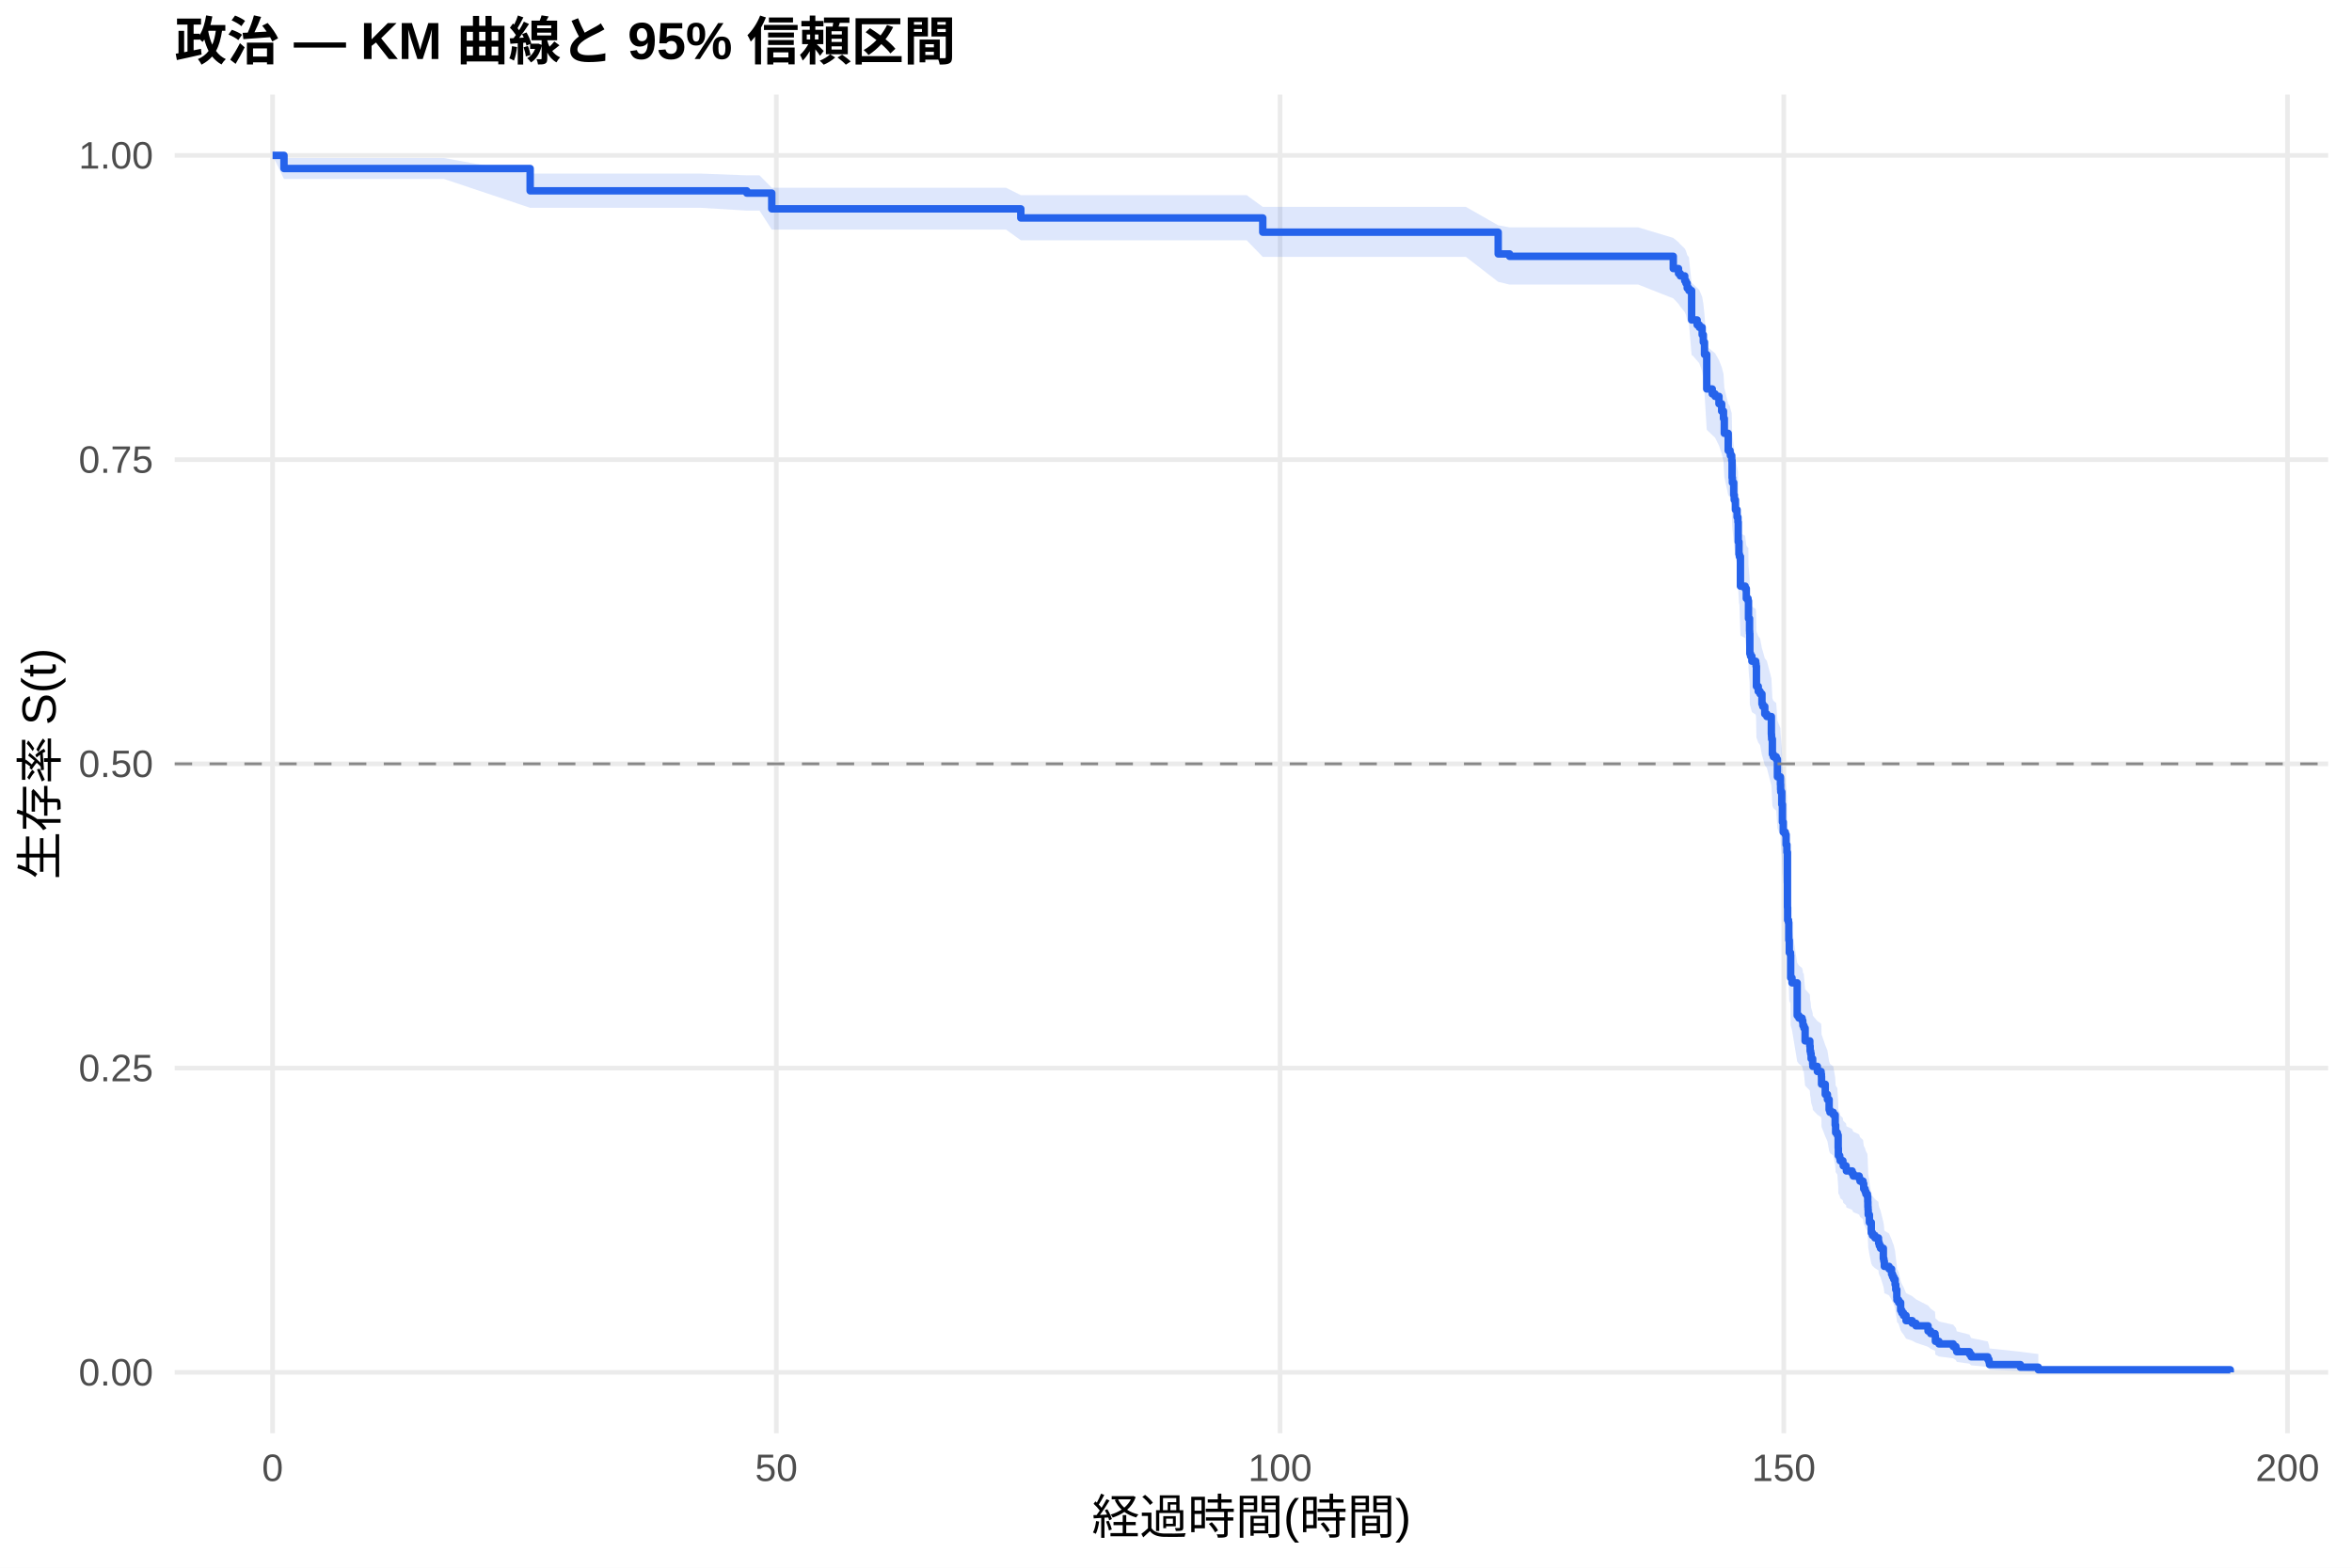
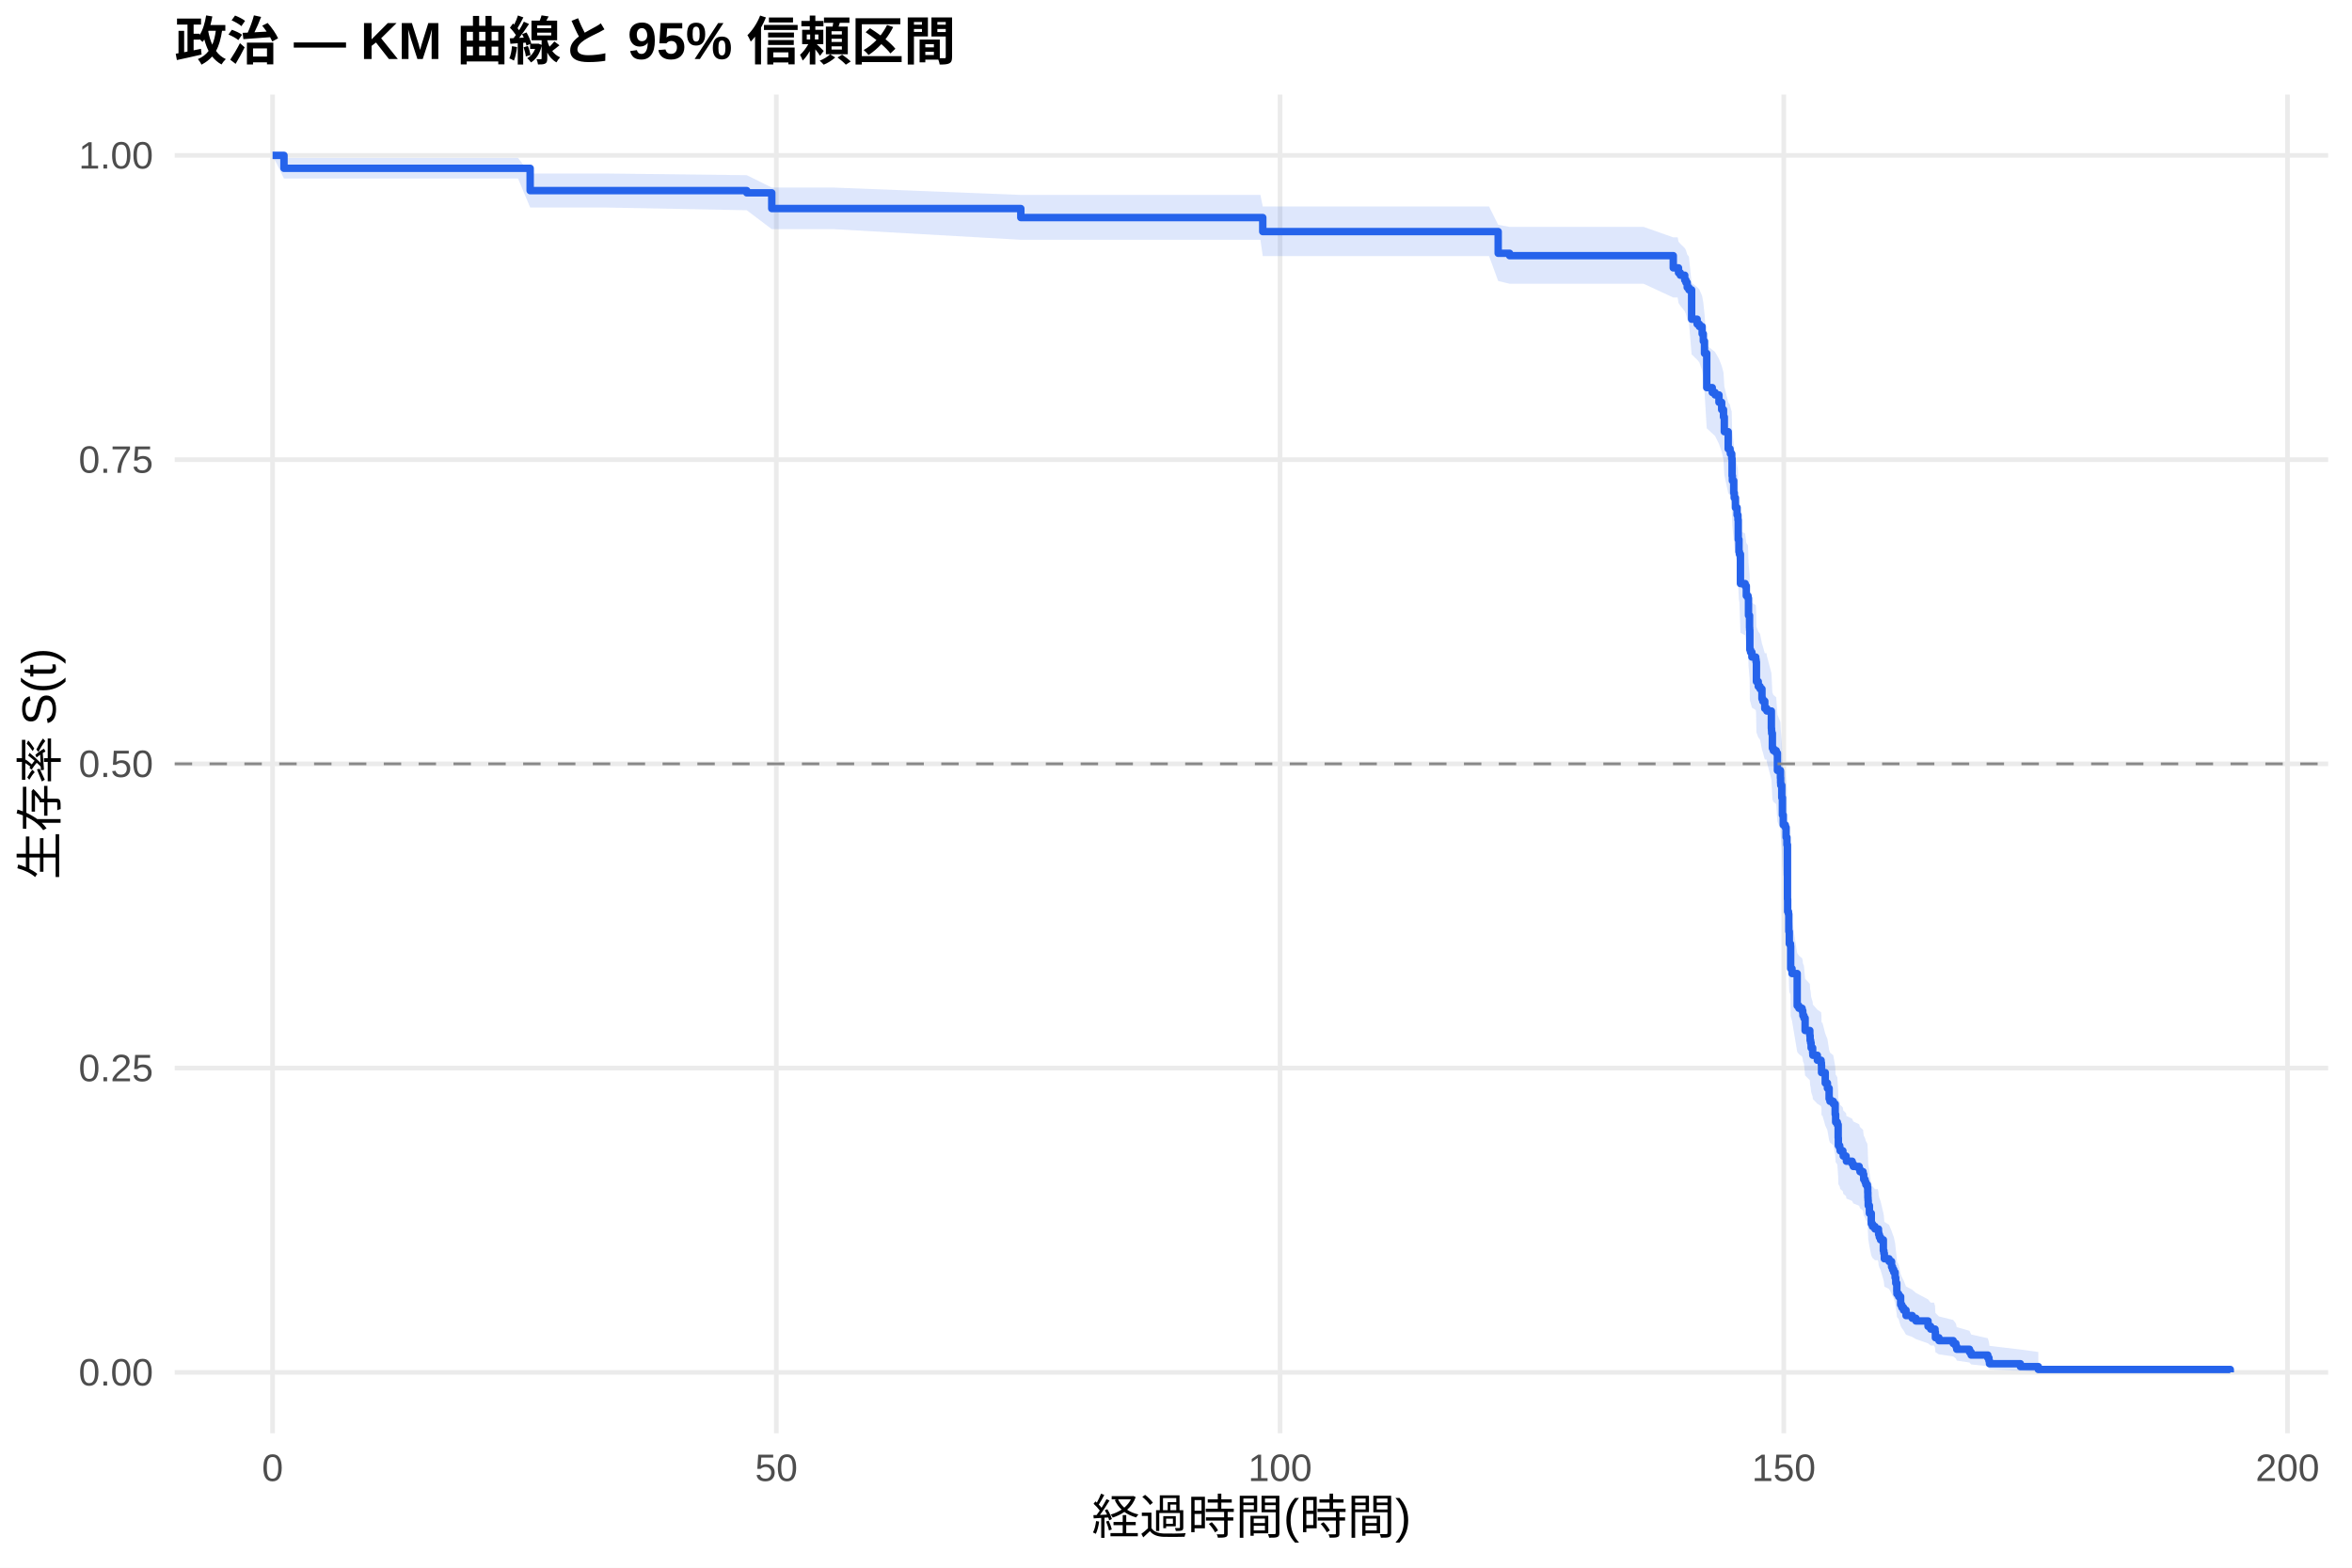
<svg xmlns="http://www.w3.org/2000/svg" width="540.00pt" height="360.00pt" viewBox="0 0 540.00 360.00">
  <g class="svglite">
    <defs>
      <style type="text/css">
    .svglite line, .svglite polyline, .svglite polygon, .svglite path, .svglite rect, .svglite circle {
      fill: none;
      stroke: #000000;
      stroke-linecap: round;
      stroke-linejoin: round;
      stroke-miterlimit: 10.00;
    }
    .svglite text {
      white-space: pre;
    }
    .svglite g.glyphgroup path {
      fill: inherit;
      stroke: none;
    }
  </style>
    </defs>
    <rect width="100%" height="100%" style="stroke: none; fill: #FFFFFF;" />
    <defs>
      <clipPath id="cpMC4wMHw1NDAuMDB8MC4wMHwzNjAuMDA=">
        <rect x="0.00" y="0.00" width="540.00" height="360.00" />
      </clipPath>
    </defs>
    <g clip-path="url(#cpMC4wMHw1NDAuMDB8MC4wMHwzNjAuMDA=)">
      <rect x="0" y="0.00" width="540.00" height="360.00" style="stroke-width: 1.07; stroke: none; fill: #FFFFFF;" />
    </g>
    <defs>
      <clipPath id="cpNDAuMTF8NTM0LjUyfDIxLjcxfDMyOS4xMg==">
        <rect x="40.11" y="21.71" width="494.41" height="307.41" />
      </clipPath>
    </defs>
    <g clip-path="url(#cpNDAuMTF8NTM0LjUyfDIxLjcxfDMyOS4xMg==)">
      <polyline points="40.11,315.14 534.52,315.14 " style="stroke-width: 1.07; stroke: #EBEBEB; stroke-linecap: butt;" />
      <polyline points="40.11,245.28 534.52,245.28 " style="stroke-width: 1.07; stroke: #EBEBEB; stroke-linecap: butt;" />
      <polyline points="40.11,175.41 534.52,175.41 " style="stroke-width: 1.07; stroke: #EBEBEB; stroke-linecap: butt;" />
      <polyline points="40.11,105.55 534.52,105.55 " style="stroke-width: 1.07; stroke: #EBEBEB; stroke-linecap: butt;" />
      <polyline points="40.11,35.68 534.52,35.68 " style="stroke-width: 1.07; stroke: #EBEBEB; stroke-linecap: butt;" />
      <polyline points="62.58,329.12 62.58,21.71 " style="stroke-width: 1.07; stroke: #EBEBEB; stroke-linecap: butt;" />
      <polyline points="178.24,329.12 178.24,21.71 " style="stroke-width: 1.07; stroke: #EBEBEB; stroke-linecap: butt;" />
      <polyline points="293.89,329.12 293.89,21.71 " style="stroke-width: 1.07; stroke: #EBEBEB; stroke-linecap: butt;" />
      <polyline points="409.54,329.12 409.54,21.71 " style="stroke-width: 1.07; stroke: #EBEBEB; stroke-linecap: butt;" />
      <polyline points="525.19,329.12 525.19,21.71 " style="stroke-width: 1.07; stroke: #EBEBEB; stroke-linecap: butt;" />
-       <polygon points="62.58,35.68 65.20,36.29 77.66,36.29 86.83,36.29 101.94,36.29 121.72,39.86 121.87,39.86 160.85,39.86 171.45,40.26 174.38,40.26 177.19,43.11 218.41,43.11 230.97,43.11 234.37,44.81 252.52,44.81 261.16,44.81 272.38,44.81 286.22,44.81 289.92,47.51 300.67,47.51 307.92,47.51 324.88,47.51 336.56,47.51 343.97,51.73 346.59,52.21 348.78,52.21 360.35,52.21 368.18,52.21 376.12,52.21 384.17,54.63 385.37,55.61 385.79,56.10 386.80,57.09 387.07,57.58 387.37,58.57 387.76,59.06 388.38,65.08 388.57,65.08 389.65,66.10 390.15,66.61 390.80,68.14 391.07,69.68 391.34,72.26 391.85,79.54 393.12,80.59 393.77,81.11 394.66,82.69 395.28,84.27 395.70,85.85 395.89,89.03 396.78,92.75 397.20,93.28 397.28,93.82 397.59,94.88 397.67,98.63 397.74,99.70 398.05,102.39 398.17,103.47 398.44,105.63 398.82,107.25 399.02,108.33 399.09,112.67 399.25,115.39 399.36,115.94 399.59,122.49 400.67,123.04 400.94,125.24 401.33,125.79 401.41,125.79 401.44,129.70 401.68,132.51 401.71,133.07 401.75,137.58 401.91,138.14 402.22,139.27 403.10,139.83 403.18,140.40 403.26,144.93 403.68,146.06 404.10,146.63 404.53,148.90 404.72,149.47 405.18,151.17 405.65,151.74 406.69,155.74 406.73,156.31 406.76,156.88 406.92,160.31 407.15,160.88 407.81,161.46 408.08,165.48 408.77,167.20 408.81,168.35 408.85,168.93 409.08,171.81 409.23,175.86 409.42,178.17 409.89,178.75 410.08,181.07 410.27,182.82 410.39,195.66 410.43,198.60 410.62,199.18 410.70,203.30 410.81,206.25 411.08,206.84 411.12,212.17 411.43,213.36 412.62,221.10 413.01,221.70 413.74,222.30 413.90,222.89 413.94,223.49 414.13,223.49 414.17,224.10 414.44,227.14 415.52,228.35 415.59,229.57 415.71,230.18 415.82,231.40 416.17,232.62 416.21,233.23 417.25,234.46 418.10,235.07 418.18,235.68 418.21,237.52 419.06,239.98 419.56,241.21 419.95,243.68 420.14,244.29 420.91,244.91 421.34,247.39 421.45,249.25 421.84,249.87 422.03,252.99 422.07,254.86 422.38,255.49 422.49,256.12 423.11,256.74 423.19,257.37 423.84,258.00 423.92,258.63 425.23,259.25 425.50,259.88 426.85,260.51 427.04,261.14 427.74,261.78 427.89,263.06 428.20,263.70 428.39,264.34 428.74,264.98 428.82,266.27 428.85,267.56 428.89,268.20 428.93,269.49 429.20,271.44 429.63,274.04 429.90,274.69 430.47,275.35 431.28,276.00 431.32,276.66 431.48,277.31 431.75,277.97 432.40,280.61 432.52,281.27 432.63,282.60 433.71,283.27 434.29,284.61 434.52,285.28 434.79,285.95 435.10,287.30 435.25,288.65 435.49,290.69 435.52,291.38 435.91,292.07 436.37,294.14 436.64,294.84 437.03,295.53 437.61,296.94 439.03,297.65 439.88,298.36 442.66,299.79 443.27,300.51 444.27,301.24 444.35,302.71 445.16,303.45 448.44,304.20 449.06,304.95 449.25,305.71 452.18,306.48 452.56,307.26 456.38,308.05 456.65,308.85 456.77,309.65 463.86,310.41 467.98,310.94 467.98,315.06 463.86,314.84 456.77,314.57 456.65,314.25 456.38,313.90 452.56,313.53 452.18,313.15 449.25,312.75 449.06,312.34 448.44,311.93 445.16,311.50 444.35,311.07 444.27,310.18 443.27,309.73 442.66,309.27 439.88,308.34 439.03,307.88 437.61,307.40 437.03,306.45 436.64,305.97 436.37,305.48 435.91,304.02 435.52,303.52 435.49,303.03 435.25,301.53 435.10,300.52 434.79,299.51 434.52,299.00 434.29,298.49 433.71,297.46 432.63,296.95 432.52,295.92 432.40,295.40 431.75,293.32 431.48,292.79 431.32,292.27 431.28,291.74 430.47,291.22 429.90,290.69 429.63,290.16 429.20,288.04 428.93,286.44 428.89,285.37 428.85,284.83 428.82,283.76 428.74,282.68 428.39,282.14 428.20,281.60 427.89,281.06 427.74,279.97 427.04,279.43 426.85,278.90 425.50,278.36 425.23,277.82 423.92,277.29 423.84,276.75 423.19,276.21 423.11,275.67 422.49,275.13 422.38,274.59 422.07,274.05 422.03,272.43 421.84,269.71 421.45,269.17 421.34,267.53 420.91,265.35 420.14,264.80 419.95,264.25 419.56,262.05 419.06,260.95 418.21,258.75 418.18,257.09 418.10,256.54 417.25,255.98 416.21,254.87 416.17,254.32 415.82,253.21 415.71,252.10 415.59,251.54 415.52,250.43 414.44,249.31 414.17,246.52 414.13,245.96 413.94,245.96 413.90,245.41 413.74,244.85 413.01,244.30 412.62,243.75 411.43,236.55 411.12,235.44 411.08,230.42 410.81,229.86 410.70,227.07 410.62,223.14 410.43,222.58 410.39,219.77 410.27,207.32 410.08,205.62 409.89,203.34 409.42,202.77 409.23,200.49 409.08,196.49 408.85,193.63 408.81,193.05 408.77,191.91 408.08,190.18 407.81,186.16 407.15,185.58 406.92,185.00 406.76,181.54 406.73,180.96 406.69,180.38 405.65,176.33 405.18,175.75 404.72,174.01 404.53,173.43 404.10,171.10 403.68,170.52 403.26,169.36 403.18,164.69 403.10,164.11 402.22,163.52 401.91,162.35 401.75,161.77 401.71,157.07 401.68,156.49 401.44,153.55 401.41,149.42 401.33,149.42 400.94,148.84 400.67,146.52 399.59,145.95 399.36,138.97 399.25,138.39 399.09,135.47 399.02,130.79 398.82,129.62 398.44,127.86 398.17,125.51 398.05,124.33 397.74,121.38 397.67,120.20 397.59,116.05 397.28,114.86 397.20,114.27 396.78,113.68 395.89,109.51 395.70,105.92 395.28,104.12 394.66,102.31 393.77,100.51 393.12,99.90 391.85,98.70 391.34,90.20 391.07,87.13 390.80,85.29 390.15,83.44 389.65,82.83 388.57,81.59 388.38,81.59 387.76,74.17 387.37,73.54 387.07,72.29 386.80,71.67 385.79,70.41 385.37,69.78 384.17,68.52 376.12,65.35 368.18,65.35 360.35,65.35 348.78,65.35 346.59,65.35 343.97,64.72 336.56,58.99 324.88,58.99 307.92,58.99 300.67,58.99 289.92,58.99 286.22,55.18 272.38,55.18 261.16,55.18 252.52,55.18 234.37,55.18 230.97,52.72 218.41,52.72 177.19,52.72 174.38,48.36 171.45,48.36 160.85,47.72 121.87,47.72 121.72,47.72 101.94,41.10 86.83,41.10 77.66,41.10 65.20,41.10 62.58,35.68 " style="stroke-width: 0.00; stroke: none; stroke-linecap: butt; fill: #2563EB; fill-opacity: 0.15;" />
-       <polyline points="62.58,35.68 65.20,36.29 77.66,36.29 86.83,36.29 101.94,36.29 121.72,39.86 121.87,39.86 160.85,39.86 171.45,40.26 174.38,40.26 177.19,43.11 218.41,43.11 230.97,43.11 234.37,44.81 252.52,44.81 261.16,44.81 272.38,44.81 286.22,44.81 289.92,47.51 300.67,47.51 307.92,47.51 324.88,47.51 336.56,47.51 343.97,51.73 346.59,52.21 348.78,52.21 360.35,52.21 368.18,52.21 376.12,52.21 384.17,54.63 385.37,55.61 385.79,56.10 386.80,57.09 387.07,57.58 387.37,58.57 387.76,59.06 388.38,65.08 388.57,65.08 389.65,66.10 390.15,66.61 390.80,68.14 391.07,69.68 391.34,72.26 391.85,79.54 393.12,80.59 393.77,81.11 394.66,82.69 395.28,84.27 395.70,85.85 395.89,89.03 396.78,92.75 397.20,93.28 397.28,93.82 397.59,94.88 397.67,98.63 397.74,99.70 398.05,102.39 398.17,103.47 398.44,105.63 398.82,107.25 399.02,108.33 399.09,112.67 399.25,115.39 399.36,115.94 399.59,122.49 400.67,123.04 400.94,125.24 401.33,125.79 401.41,125.79 401.44,129.70 401.68,132.51 401.71,133.07 401.75,137.58 401.91,138.14 402.22,139.27 403.10,139.83 403.18,140.40 403.26,144.93 403.68,146.06 404.10,146.63 404.53,148.90 404.72,149.47 405.18,151.17 405.65,151.74 406.69,155.74 406.73,156.31 406.76,156.88 406.92,160.31 407.15,160.88 407.81,161.46 408.08,165.48 408.77,167.20 408.81,168.35 408.85,168.93 409.08,171.81 409.23,175.86 409.42,178.17 409.89,178.75 410.08,181.07 410.27,182.82 410.39,195.66 410.43,198.60 410.62,199.18 410.70,203.30 410.81,206.25 411.08,206.84 411.12,212.17 411.43,213.36 412.62,221.10 413.01,221.70 413.74,222.30 413.90,222.89 413.94,223.49 414.13,223.49 414.17,224.10 414.44,227.14 415.52,228.35 415.59,229.57 415.71,230.18 415.82,231.40 416.17,232.62 416.21,233.23 417.25,234.46 418.10,235.07 418.18,235.68 418.21,237.52 419.06,239.98 419.56,241.21 419.95,243.68 420.14,244.29 420.91,244.91 421.34,247.39 421.45,249.25 421.84,249.87 422.03,252.99 422.07,254.86 422.38,255.49 422.49,256.12 423.11,256.74 423.19,257.37 423.84,258.00 423.92,258.63 425.23,259.25 425.50,259.88 426.85,260.51 427.04,261.14 427.74,261.78 427.89,263.06 428.20,263.70 428.39,264.34 428.74,264.98 428.82,266.27 428.85,267.56 428.89,268.20 428.93,269.49 429.20,271.44 429.63,274.04 429.90,274.69 430.47,275.35 431.28,276.00 431.32,276.66 431.48,277.31 431.75,277.97 432.40,280.61 432.52,281.27 432.63,282.60 433.71,283.27 434.29,284.61 434.52,285.28 434.79,285.95 435.10,287.30 435.25,288.65 435.49,290.69 435.52,291.38 435.91,292.07 436.37,294.14 436.64,294.84 437.03,295.53 437.61,296.94 439.03,297.65 439.88,298.36 442.66,299.79 443.27,300.51 444.27,301.24 444.35,302.71 445.16,303.45 448.44,304.20 449.06,304.95 449.25,305.71 452.18,306.48 452.56,307.26 456.38,308.05 456.65,308.85 456.77,309.65 463.86,310.41 467.98,310.94 " style="stroke-width: 1.07; stroke: none; stroke-linecap: butt;" />
-       <polyline points="467.98,315.06 463.86,314.84 456.77,314.57 456.65,314.25 456.38,313.90 452.56,313.53 452.18,313.15 449.25,312.75 449.06,312.34 448.44,311.93 445.16,311.50 444.35,311.07 444.27,310.18 443.27,309.73 442.66,309.27 439.88,308.34 439.03,307.88 437.61,307.40 437.03,306.45 436.64,305.97 436.37,305.48 435.91,304.02 435.52,303.52 435.49,303.03 435.25,301.53 435.10,300.52 434.79,299.51 434.52,299.00 434.29,298.49 433.71,297.46 432.63,296.95 432.52,295.92 432.40,295.40 431.75,293.32 431.48,292.79 431.32,292.27 431.28,291.74 430.47,291.22 429.90,290.69 429.63,290.16 429.20,288.04 428.93,286.44 428.89,285.37 428.85,284.83 428.82,283.76 428.74,282.68 428.39,282.14 428.20,281.60 427.89,281.06 427.74,279.97 427.04,279.43 426.85,278.90 425.50,278.36 425.23,277.82 423.92,277.29 423.84,276.75 423.19,276.21 423.11,275.67 422.49,275.13 422.38,274.59 422.07,274.05 422.03,272.43 421.84,269.71 421.45,269.17 421.34,267.53 420.91,265.35 420.14,264.80 419.95,264.25 419.56,262.05 419.06,260.95 418.21,258.75 418.18,257.09 418.10,256.54 417.25,255.98 416.21,254.87 416.17,254.32 415.82,253.21 415.71,252.10 415.59,251.54 415.52,250.43 414.44,249.31 414.17,246.52 414.13,245.96 413.94,245.96 413.90,245.41 413.74,244.85 413.01,244.30 412.62,243.75 411.43,236.55 411.12,235.44 411.08,230.42 410.81,229.86 410.70,227.07 410.62,223.14 410.43,222.58 410.39,219.77 410.27,207.32 410.08,205.62 409.89,203.34 409.42,202.77 409.23,200.49 409.08,196.49 408.85,193.63 408.81,193.05 408.77,191.91 408.08,190.18 407.81,186.16 407.15,185.58 406.92,185.00 406.76,181.54 406.73,180.96 406.69,180.38 405.65,176.33 405.18,175.75 404.72,174.01 404.53,173.43 404.10,171.10 403.68,170.52 403.26,169.36 403.18,164.69 403.10,164.11 402.22,163.52 401.91,162.35 401.75,161.77 401.71,157.07 401.68,156.49 401.44,153.55 401.41,149.42 401.33,149.42 400.94,148.84 400.67,146.52 399.59,145.95 399.36,138.97 399.25,138.39 399.09,135.47 399.02,130.79 398.82,129.62 398.44,127.86 398.17,125.51 398.05,124.33 397.74,121.38 397.67,120.20 397.59,116.05 397.28,114.86 397.20,114.27 396.78,113.68 395.89,109.51 395.70,105.92 395.28,104.12 394.66,102.31 393.77,100.51 393.12,99.90 391.85,98.70 391.34,90.20 391.07,87.13 390.80,85.29 390.15,83.44 389.65,82.83 388.57,81.59 388.38,81.59 387.76,74.17 387.37,73.54 387.07,72.29 386.80,71.67 385.79,70.41 385.37,69.78 384.17,68.52 376.12,65.35 368.18,65.35 360.35,65.35 348.78,65.35 346.59,65.35 343.97,64.72 336.56,58.99 324.88,58.99 307.92,58.99 300.67,58.99 289.92,58.99 286.22,55.18 272.38,55.18 261.16,55.18 252.52,55.18 234.37,55.18 230.97,52.72 218.41,52.72 177.19,52.72 174.38,48.36 171.45,48.36 160.85,47.72 121.87,47.72 121.72,47.72 101.94,41.10 86.83,41.10 77.66,41.10 65.20,41.10 62.58,35.68 " style="stroke-width: 1.07; stroke: none; stroke-linecap: butt;" />
-       <polyline points="62.58,35.68 65.20,35.68 65.20,38.70 77.66,38.70 77.66,38.70 86.83,38.70 86.83,38.70 101.94,38.70 101.94,38.70 121.72,38.70 121.72,43.82 121.87,43.82 121.87,43.82 160.85,43.82 160.85,43.82 171.45,43.82 171.45,44.34 174.38,44.34 174.38,44.34 177.19,44.34 177.19,47.96 218.41,47.96 218.41,47.96 230.97,47.96 230.97,47.96 234.37,47.96 234.37,50.05 252.52,50.05 252.52,50.05 261.16,50.05 261.16,50.05 272.38,50.05 272.38,50.05 286.22,50.05 286.22,50.05 289.92,50.05 289.92,53.32 300.67,53.32 300.67,53.32 307.92,53.32 307.92,53.32 324.88,53.32 324.88,53.32 336.56,53.32 336.56,53.32 343.97,53.32 343.97,58.31 346.59,58.31 346.59,58.86 348.78,58.86 348.78,58.86 360.35,58.86 360.35,58.86 368.18,58.86 368.18,58.86 376.12,58.86 376.12,58.86 384.17,58.86 384.17,61.67 385.37,61.67 385.37,62.80 385.79,62.80 385.79,63.36 386.80,63.36 386.80,64.48 387.07,64.48 387.07,65.05 387.37,65.05 387.37,66.17 387.76,66.17 387.76,66.73 388.38,66.73 388.38,73.48 388.57,73.48 388.57,73.48 389.65,73.48 389.65,74.61 390.15,74.61 390.15,75.17 390.80,75.17 390.80,76.87 391.07,76.87 391.07,78.57 391.34,78.57 391.34,81.40 391.85,81.40 391.85,89.32 393.12,89.32 393.12,90.45 393.77,90.45 393.77,91.02 394.66,91.02 394.66,92.72 395.28,92.72 395.28,94.42 395.70,94.42 395.70,96.11 395.89,96.11 395.89,99.51 396.78,99.51 396.78,103.47 397.20,103.47 397.20,104.04 397.28,104.04 397.28,104.60 397.59,104.60 397.59,105.74 397.67,105.74 397.67,109.70 397.74,109.70 397.74,110.83 398.05,110.83 398.05,113.66 398.17,113.66 398.17,114.79 398.44,114.79 398.44,117.05 398.82,117.05 398.82,118.75 399.02,118.75 399.02,119.88 399.09,119.88 399.09,124.41 399.25,124.41 399.25,127.24 399.36,127.24 399.36,127.81 399.59,127.81 399.59,134.60 400.67,134.60 400.67,135.17 400.94,135.17 400.94,137.43 401.33,137.43 401.33,138.00 401.41,138.00 401.41,138.00 401.44,138.00 401.44,142.03 401.68,142.03 401.68,144.92 401.71,144.92 401.71,145.50 401.75,145.50 401.75,150.11 401.91,150.11 401.91,150.69 402.22,150.69 402.22,151.84 403.10,151.84 403.10,152.42 403.18,152.42 403.18,153.00 403.26,153.00 403.26,157.61 403.68,157.61 403.68,158.77 404.10,158.77 404.10,159.35 404.53,159.35 404.53,161.65 404.72,161.65 404.72,162.23 405.18,162.23 405.18,163.96 405.65,163.96 405.65,164.54 406.69,164.54 406.69,168.58 406.73,168.58 406.73,169.15 406.76,169.15 406.76,169.73 406.92,169.73 406.92,173.19 407.15,173.19 407.15,173.77 407.81,173.77 407.81,174.35 408.08,174.35 408.08,178.39 408.77,178.39 408.77,180.12 408.81,180.12 408.81,181.27 408.85,181.27 408.85,181.85 409.08,181.85 409.08,184.73 409.23,184.73 409.23,188.77 409.42,188.77 409.42,191.08 409.89,191.08 409.89,191.66 410.08,191.66 410.08,193.97 410.27,193.97 410.27,195.70 410.39,195.70 410.39,208.39 410.43,208.39 410.43,211.28 410.62,211.28 410.62,211.85 410.70,211.85 410.70,215.89 410.81,215.89 410.81,218.78 411.08,218.78 411.08,219.36 411.12,219.36 411.12,224.55 411.43,224.55 411.43,225.70 412.62,225.70 412.62,233.20 413.01,233.20 413.01,233.78 413.74,233.78 413.74,234.36 413.90,234.36 413.90,234.94 413.94,234.94 413.94,235.51 414.13,235.51 414.13,235.51 414.17,235.51 414.17,236.10 414.44,236.10 414.44,239.03 415.52,239.03 415.52,240.20 415.59,240.20 415.59,241.37 415.71,241.37 415.71,241.95 415.82,241.95 415.82,243.12 416.17,243.12 416.17,244.30 416.21,244.30 416.21,244.88 417.25,244.88 417.25,246.05 418.10,246.05 418.10,246.64 418.18,246.64 418.18,247.22 418.21,247.22 418.21,248.98 419.06,248.98 419.06,251.32 419.56,251.32 419.56,252.49 419.95,252.49 419.95,254.83 420.14,254.83 420.14,255.42 420.91,255.42 420.91,256.01 421.34,256.01 421.34,258.35 421.45,258.35 421.45,260.10 421.84,260.10 421.84,260.69 422.03,260.69 422.03,263.62 422.07,263.62 422.07,265.37 422.38,265.37 422.38,265.96 422.49,265.96 422.49,266.55 423.11,266.55 423.11,267.13 423.19,267.13 423.19,267.72 423.84,267.72 423.84,268.30 423.92,268.30 423.92,268.89 425.23,268.89 425.23,269.47 425.50,269.47 425.50,270.06 426.85,270.06 426.85,270.64 427.04,270.64 427.04,271.23 427.74,271.23 427.74,271.82 427.89,271.82 427.89,273.01 428.20,273.01 428.20,273.60 428.39,273.60 428.39,274.20 428.74,274.20 428.74,274.79 428.82,274.79 428.82,275.98 428.85,275.98 428.85,277.16 428.89,277.16 428.89,277.76 428.93,277.76 428.93,278.94 429.20,278.94 429.20,280.72 429.63,280.72 429.63,283.10 429.90,283.10 429.90,283.69 430.47,283.69 430.47,284.28 431.28,284.28 431.28,284.88 431.32,284.88 431.32,285.47 431.48,285.47 431.48,286.06 431.75,286.06 431.75,286.66 432.40,286.66 432.40,289.03 432.52,289.03 432.52,289.63 432.63,289.63 432.63,290.81 433.71,290.81 433.71,291.41 434.29,291.41 434.29,292.59 434.52,292.59 434.52,293.19 434.79,293.19 434.79,293.78 435.10,293.78 435.10,294.97 435.25,294.97 435.25,296.15 435.49,296.15 435.49,297.93 435.52,297.93 435.52,298.53 435.91,298.53 435.91,299.12 436.37,299.12 436.37,300.90 436.64,300.90 436.64,301.49 437.03,301.49 437.03,302.09 437.61,302.09 437.61,303.27 439.03,303.27 439.03,303.87 439.88,303.87 439.88,304.46 442.66,304.46 442.66,305.65 443.27,305.65 443.27,306.24 444.27,306.24 444.27,306.83 444.35,306.83 444.35,308.02 445.16,308.02 445.16,308.61 448.44,308.61 448.44,309.21 449.06,309.21 449.06,309.80 449.25,309.80 449.25,310.40 452.18,310.40 452.18,310.99 452.56,310.99 452.56,311.58 456.38,311.58 456.38,312.18 456.65,312.18 456.65,312.77 456.77,312.77 456.77,313.36 463.86,313.36 463.86,313.96 467.98,313.96 467.98,314.55 512.05,314.55 512.05,315.14 " style="stroke-width: 1.71; stroke: #2563EB; stroke-linecap: butt;" />
+       <polygon points="62.58,35.68 65.20,36.28 79.58,36.28 94.66,36.28 103.83,36.28 118.94,36.28 121.72,39.84 138.88,39.84 171.45,40.23 177.19,43.07 177.85,43.07 191.38,43.07 234.37,44.76 235.41,44.76 247.97,44.76 269.52,44.76 278.16,44.76 289.38,44.76 289.92,47.42 303.22,47.42 317.67,47.42 324.92,47.42 341.88,47.42 343.97,51.63 346.59,52.10 353.56,52.10 365.79,52.10 377.35,52.10 384.17,54.51 385.18,54.51 385.37,55.49 385.79,55.98 386.80,56.96 387.07,57.45 387.37,58.44 387.76,58.93 388.38,64.94 389.65,65.95 390.15,66.45 390.80,67.97 391.07,69.50 391.34,72.06 391.85,79.28 393.12,80.32 393.77,80.84 394.66,82.41 395.28,83.98 395.70,85.55 395.89,88.70 396.78,92.40 397.20,92.93 397.28,93.46 397.59,94.52 397.67,98.25 397.74,99.31 398.05,101.98 398.17,103.05 398.44,105.20 398.82,106.81 399.02,107.89 399.09,112.20 399.25,114.90 399.36,115.44 399.59,121.96 400.67,122.50 400.94,124.68 401.33,125.23 401.44,129.05 401.68,131.79 401.71,132.34 401.75,136.74 401.91,137.29 402.22,138.39 403.10,138.94 403.18,139.49 403.26,143.91 403.68,145.02 404.10,145.57 404.53,147.79 404.72,148.34 405.18,150.01 405.57,150.01 405.65,150.57 406.69,154.50 406.73,155.06 406.76,155.63 406.92,159.01 407.15,159.57 407.81,160.14 408.08,164.10 408.77,165.80 408.81,166.93 408.85,167.50 409.08,170.34 409.23,174.32 409.42,176.60 409.89,177.17 410.08,179.46 410.27,181.18 410.39,193.82 410.43,196.71 410.62,197.29 410.70,201.35 410.81,204.25 411.08,204.83 411.12,210.08 411.43,211.25 412.62,218.86 413.01,219.45 413.74,220.04 413.90,220.63 413.94,221.22 414.17,221.80 414.44,224.75 415.52,225.93 415.59,227.12 415.71,227.71 415.82,228.89 416.17,230.08 416.21,230.67 417.25,231.86 418.10,232.45 418.18,233.05 418.21,234.83 418.41,234.83 419.06,237.33 419.56,238.58 419.95,241.08 420.14,241.71 420.91,242.33 421.34,244.85 421.45,246.74 421.84,247.37 422.03,250.53 422.07,252.43 422.38,253.07 422.49,253.71 423.11,254.34 423.19,254.98 423.84,255.62 423.92,256.26 425.23,256.89 425.50,257.53 426.85,258.17 427.04,258.81 427.74,259.45 427.89,260.74 428.20,261.38 428.39,262.02 428.74,262.67 428.82,263.96 428.85,265.25 428.89,265.90 428.93,267.19 429.20,269.15 429.63,271.76 429.90,272.41 430.47,273.07 431.13,273.07 431.28,273.74 431.32,274.42 431.48,275.10 431.75,275.78 432.40,278.51 432.52,279.20 432.63,280.58 433.71,281.27 434.29,282.65 434.52,283.34 434.79,284.04 435.10,285.44 435.25,286.84 435.49,288.96 435.52,289.67 435.91,290.38 436.37,292.53 436.64,293.25 437.03,293.97 437.61,295.43 439.03,296.16 439.88,296.90 442.66,298.38 443.27,299.13 444.04,299.13 444.27,299.91 444.35,301.50 445.16,302.30 448.44,303.11 449.06,303.93 449.25,304.76 452.18,305.60 452.56,306.45 456.38,307.31 456.65,308.18 456.77,309.06 463.86,309.90 467.98,310.47 467.98,315.05 463.86,314.81 456.77,314.49 456.65,314.13 456.38,313.74 452.56,313.32 452.18,312.89 449.25,312.44 449.06,311.97 448.44,311.49 445.16,311.01 444.35,310.51 444.27,309.50 444.04,308.98 443.27,308.98 442.66,308.49 439.88,307.51 439.03,307.01 437.61,306.51 437.03,305.50 436.64,304.99 436.37,304.48 435.91,302.93 435.52,302.41 435.49,301.88 435.25,300.30 435.10,299.24 434.79,298.16 434.52,297.62 434.29,297.08 433.71,296.00 432.63,295.46 432.52,294.36 432.40,293.82 431.75,291.61 431.48,291.06 431.32,290.50 431.28,289.95 431.13,289.39 430.47,289.39 429.90,288.85 429.63,288.32 429.20,286.17 428.93,284.54 428.89,283.46 428.85,282.91 428.82,281.82 428.74,280.73 428.39,280.18 428.20,279.64 427.89,279.09 427.74,277.99 427.04,277.44 426.85,276.89 425.50,276.34 425.23,275.78 423.92,275.23 423.84,274.68 423.19,274.13 423.11,273.57 422.49,273.02 422.38,272.46 422.07,271.91 422.03,270.24 421.84,267.44 421.45,266.88 421.34,265.20 420.91,262.95 420.14,262.38 419.95,261.82 419.56,259.56 419.06,258.43 418.41,256.16 418.21,256.16 418.18,254.54 418.10,254.00 417.25,253.46 416.21,252.38 416.17,251.84 415.82,250.76 415.71,249.68 415.59,249.14 415.52,248.06 414.44,246.97 414.17,244.25 413.94,243.71 413.90,243.17 413.74,242.62 413.01,242.08 412.62,241.53 411.43,234.42 411.12,233.32 411.08,228.37 410.81,227.81 410.70,225.05 410.62,221.18 410.43,220.62 410.39,217.85 410.27,205.56 410.08,203.88 409.89,201.63 409.42,201.07 409.23,198.82 409.08,194.87 408.85,192.05 408.81,191.48 408.77,190.35 408.08,188.65 407.81,184.68 407.15,184.11 406.92,183.54 406.76,180.12 406.73,179.55 406.69,178.98 405.65,174.98 405.57,174.41 405.18,174.41 404.72,172.71 404.53,172.15 404.10,169.88 403.68,169.32 403.26,168.18 403.18,163.63 403.10,163.06 402.22,162.49 401.91,161.35 401.75,160.78 401.71,156.21 401.68,155.64 401.44,152.78 401.33,148.76 400.94,148.18 400.67,145.88 399.59,145.31 399.36,138.37 399.25,137.79 399.09,134.89 399.02,130.24 398.82,129.08 398.44,127.32 398.17,124.99 398.05,123.81 397.74,120.88 397.67,119.71 397.59,115.59 397.28,114.41 397.20,113.81 396.78,113.22 395.89,109.08 395.70,105.51 395.28,103.72 394.66,101.93 393.77,100.13 393.12,99.53 391.85,98.34 391.34,89.91 391.07,86.87 390.80,85.05 390.15,83.22 389.65,82.60 388.38,81.38 387.76,73.96 387.37,73.34 387.07,72.09 386.80,71.47 385.79,70.21 385.37,69.58 385.18,68.32 384.17,68.32 377.35,65.16 365.79,65.16 353.56,65.16 346.59,65.16 343.97,64.53 341.88,58.81 324.92,58.81 317.67,58.81 303.22,58.81 289.92,58.81 289.38,55.06 278.16,55.06 269.52,55.06 247.97,55.06 235.41,55.06 234.37,55.06 191.38,52.62 177.85,52.62 177.19,52.62 171.45,48.28 138.88,47.65 121.72,47.65 118.94,41.00 103.83,41.00 94.66,41.00 79.58,41.00 65.20,41.00 62.58,35.68 " style="stroke-width: 0.00; stroke: none; stroke-linecap: butt; fill: #2563EB; fill-opacity: 0.15;" />
+       <polyline points="62.58,35.68 65.20,36.28 79.58,36.28 94.66,36.28 103.83,36.28 118.94,36.28 121.72,39.84 138.88,39.84 171.45,40.23 177.19,43.07 177.85,43.07 191.38,43.07 234.37,44.76 235.41,44.76 247.97,44.76 269.52,44.76 278.16,44.76 289.38,44.76 289.92,47.42 303.22,47.42 317.67,47.42 324.92,47.42 341.88,47.42 343.97,51.63 346.59,52.10 353.56,52.10 365.79,52.10 377.35,52.10 384.17,54.51 385.18,54.51 385.37,55.49 385.79,55.98 386.80,56.96 387.07,57.45 387.37,58.44 387.76,58.93 388.38,64.94 389.65,65.95 390.15,66.45 390.80,67.97 391.07,69.50 391.34,72.06 391.85,79.28 393.12,80.32 393.77,80.84 394.66,82.41 395.28,83.98 395.70,85.55 395.89,88.70 396.78,92.40 397.20,92.93 397.28,93.46 397.59,94.52 397.67,98.25 397.74,99.31 398.05,101.98 398.17,103.05 398.44,105.20 398.82,106.81 399.02,107.89 399.09,112.20 399.25,114.90 399.36,115.44 399.59,121.96 400.67,122.50 400.94,124.68 401.33,125.23 401.44,129.05 401.68,131.79 401.71,132.34 401.75,136.74 401.91,137.29 402.22,138.39 403.10,138.94 403.18,139.49 403.26,143.91 403.68,145.02 404.10,145.57 404.53,147.79 404.72,148.34 405.18,150.01 405.57,150.01 405.65,150.57 406.69,154.50 406.73,155.06 406.76,155.63 406.92,159.01 407.15,159.57 407.81,160.14 408.08,164.10 408.77,165.80 408.81,166.93 408.85,167.50 409.08,170.34 409.23,174.32 409.42,176.60 409.89,177.17 410.08,179.46 410.27,181.18 410.39,193.82 410.43,196.71 410.62,197.29 410.70,201.35 410.81,204.25 411.08,204.83 411.12,210.08 411.43,211.25 412.62,218.86 413.01,219.45 413.74,220.04 413.90,220.63 413.94,221.22 414.17,221.80 414.44,224.75 415.52,225.93 415.59,227.12 415.71,227.71 415.82,228.89 416.17,230.08 416.21,230.67 417.25,231.86 418.10,232.45 418.18,233.05 418.21,234.83 418.41,234.83 419.06,237.33 419.56,238.58 419.95,241.08 420.14,241.71 420.91,242.33 421.34,244.85 421.45,246.74 421.84,247.37 422.03,250.53 422.07,252.43 422.38,253.07 422.49,253.71 423.11,254.34 423.19,254.98 423.84,255.62 423.92,256.26 425.23,256.89 425.50,257.53 426.85,258.17 427.04,258.81 427.74,259.45 427.89,260.74 428.20,261.38 428.39,262.02 428.74,262.67 428.82,263.96 428.85,265.25 428.89,265.90 428.93,267.19 429.20,269.15 429.63,271.76 429.90,272.41 430.47,273.07 431.13,273.07 431.28,273.74 431.32,274.42 431.48,275.10 431.75,275.78 432.40,278.51 432.52,279.20 432.63,280.58 433.71,281.27 434.29,282.65 434.52,283.34 434.79,284.04 435.10,285.44 435.25,286.84 435.49,288.96 435.52,289.67 435.91,290.38 436.37,292.53 436.64,293.25 437.03,293.97 437.61,295.43 439.03,296.16 439.88,296.90 442.66,298.38 443.27,299.13 444.04,299.13 444.27,299.91 444.35,301.50 445.16,302.30 448.44,303.11 449.06,303.93 449.25,304.76 452.18,305.60 452.56,306.45 456.38,307.31 456.65,308.18 456.77,309.06 463.86,309.90 467.98,310.47 " style="stroke-width: 1.07; stroke: none; stroke-linecap: butt;" />
+       <polyline points="467.98,315.05 463.86,314.81 456.77,314.49 456.65,314.13 456.38,313.74 452.56,313.32 452.18,312.89 449.25,312.44 449.06,311.97 448.44,311.49 445.16,311.01 444.35,310.51 444.27,309.50 444.04,308.98 443.27,308.98 442.66,308.49 439.88,307.51 439.03,307.01 437.61,306.51 437.03,305.50 436.64,304.99 436.37,304.48 435.91,302.93 435.52,302.41 435.49,301.88 435.25,300.30 435.10,299.24 434.79,298.16 434.52,297.62 434.29,297.08 433.71,296.00 432.63,295.46 432.52,294.36 432.40,293.82 431.75,291.61 431.48,291.06 431.32,290.50 431.28,289.95 431.13,289.39 430.47,289.39 429.90,288.85 429.63,288.32 429.20,286.17 428.93,284.54 428.89,283.46 428.85,282.91 428.82,281.82 428.74,280.73 428.39,280.18 428.20,279.64 427.89,279.09 427.74,277.99 427.04,277.44 426.85,276.89 425.50,276.34 425.23,275.78 423.92,275.23 423.84,274.68 423.19,274.13 423.11,273.57 422.49,273.02 422.38,272.46 422.07,271.91 422.03,270.24 421.84,267.44 421.45,266.88 421.34,265.20 420.91,262.95 420.14,262.38 419.95,261.82 419.56,259.56 419.06,258.43 418.41,256.16 418.21,256.16 418.18,254.54 418.10,254.00 417.25,253.46 416.21,252.38 416.17,251.84 415.82,250.76 415.71,249.68 415.59,249.14 415.52,248.06 414.44,246.97 414.17,244.25 413.94,243.71 413.90,243.17 413.74,242.62 413.01,242.08 412.62,241.53 411.43,234.42 411.12,233.32 411.08,228.37 410.81,227.81 410.70,225.05 410.62,221.18 410.43,220.62 410.39,217.85 410.27,205.56 410.08,203.88 409.89,201.63 409.42,201.07 409.23,198.82 409.08,194.87 408.85,192.05 408.81,191.48 408.77,190.35 408.08,188.65 407.81,184.68 407.15,184.11 406.92,183.54 406.76,180.12 406.73,179.55 406.69,178.98 405.65,174.98 405.57,174.41 405.18,174.41 404.72,172.71 404.53,172.15 404.10,169.88 403.68,169.32 403.26,168.18 403.18,163.63 403.10,163.06 402.22,162.49 401.91,161.35 401.75,160.78 401.71,156.21 401.68,155.64 401.44,152.78 401.33,148.76 400.94,148.18 400.67,145.88 399.59,145.31 399.36,138.37 399.25,137.79 399.09,134.89 399.02,130.24 398.82,129.08 398.44,127.32 398.17,124.99 398.05,123.81 397.74,120.88 397.67,119.71 397.59,115.59 397.28,114.41 397.20,113.81 396.78,113.22 395.89,109.08 395.70,105.51 395.28,103.72 394.66,101.93 393.77,100.13 393.12,99.53 391.85,98.34 391.34,89.91 391.07,86.87 390.80,85.05 390.15,83.22 389.65,82.60 388.38,81.38 387.76,73.96 387.37,73.34 387.07,72.09 386.80,71.47 385.79,70.21 385.37,69.58 385.18,68.32 384.17,68.32 377.35,65.16 365.79,65.16 353.56,65.16 346.59,65.16 343.97,64.53 341.88,58.81 324.92,58.81 317.67,58.81 303.22,58.81 289.92,58.81 289.38,55.06 278.16,55.06 269.52,55.06 247.97,55.06 235.41,55.06 234.37,55.06 191.38,52.62 177.85,52.62 177.19,52.62 171.45,48.28 138.88,47.65 121.72,47.65 118.94,41.00 103.83,41.00 94.66,41.00 79.58,41.00 65.20,41.00 62.58,35.68 " style="stroke-width: 1.07; stroke: none; stroke-linecap: butt;" />
+       <polyline points="62.58,35.68 65.20,35.68 65.20,38.65 79.58,38.65 79.58,38.65 94.66,38.65 94.66,38.65 103.83,38.65 103.83,38.65 118.94,38.65 118.94,38.65 121.72,38.65 121.72,43.77 138.88,43.77 138.88,43.77 171.45,43.77 171.45,44.28 177.19,44.28 177.19,47.89 177.85,47.89 177.85,47.89 191.38,47.89 191.38,47.89 234.37,47.89 234.37,49.96 235.41,49.96 235.41,49.96 247.97,49.96 247.97,49.96 269.52,49.96 269.52,49.96 278.16,49.96 278.16,49.96 289.38,49.96 289.38,49.96 289.92,49.96 289.92,53.18 303.22,53.18 303.22,53.18 317.67,53.18 317.67,53.18 324.92,53.18 324.92,53.18 341.88,53.18 341.88,53.18 343.97,53.18 343.97,58.16 346.59,58.16 346.59,58.71 353.56,58.71 353.56,58.71 365.79,58.71 365.79,58.71 377.35,58.71 377.35,58.71 384.17,58.71 384.17,61.51 385.18,61.51 385.18,61.51 385.37,61.51 385.37,62.64 385.79,62.64 385.79,63.20 386.80,63.20 386.80,64.32 387.07,64.32 387.07,64.88 387.37,64.88 387.37,66.00 387.76,66.00 387.76,66.56 388.38,66.56 388.38,73.30 389.65,73.30 389.65,74.42 390.15,74.42 390.15,74.98 390.80,74.98 390.80,76.66 391.07,76.66 391.07,78.35 391.34,78.35 391.34,81.15 391.85,81.15 391.85,89.01 393.12,89.01 393.12,90.13 393.77,90.13 393.77,90.69 394.66,90.69 394.66,92.38 395.28,92.38 395.28,94.07 395.70,94.07 395.70,95.76 395.89,95.76 395.89,99.13 396.78,99.13 396.78,103.07 397.20,103.07 397.20,103.63 397.28,103.63 397.28,104.19 397.59,104.19 397.59,105.32 397.67,105.32 397.67,109.26 397.74,109.26 397.74,110.38 398.05,110.38 398.05,113.19 398.17,113.19 398.17,114.32 398.44,114.32 398.44,116.57 398.82,116.57 398.82,118.26 399.02,118.26 399.02,119.38 399.09,119.38 399.09,123.88 399.25,123.88 399.25,126.69 399.36,126.69 399.36,127.26 399.59,127.26 399.59,134.01 400.67,134.01 400.67,134.57 400.94,134.57 400.94,136.82 401.33,136.82 401.33,137.38 401.44,137.38 401.44,141.32 401.68,141.32 401.68,144.13 401.71,144.13 401.71,144.70 401.75,144.70 401.75,149.20 401.91,149.20 401.91,149.76 402.22,149.76 402.22,150.88 403.10,150.88 403.10,151.45 403.18,151.45 403.18,152.01 403.26,152.01 403.26,156.51 403.68,156.51 403.68,157.63 404.10,157.63 404.10,158.20 404.53,158.20 404.53,160.45 404.72,160.45 404.72,161.01 405.18,161.01 405.18,162.70 405.57,162.70 405.57,162.70 405.65,162.70 405.65,163.27 406.69,163.27 406.69,167.25 406.73,167.25 406.73,167.82 406.76,167.82 406.76,168.39 406.92,168.39 406.92,171.80 407.15,171.80 407.15,172.37 407.81,172.37 407.81,172.94 408.08,172.94 408.08,176.92 408.77,176.92 408.77,178.62 408.81,178.62 408.81,179.76 408.85,179.76 408.85,180.33 409.08,180.33 409.08,183.17 409.23,183.17 409.23,187.16 409.42,187.16 409.42,189.43 409.89,189.43 409.89,190.00 410.08,190.00 410.08,192.28 410.27,192.28 410.27,193.98 410.39,193.98 410.39,206.50 410.43,206.50 410.43,209.34 410.62,209.34 410.62,209.91 410.70,209.91 410.70,213.89 410.81,213.89 410.81,216.74 411.08,216.74 411.08,217.30 411.12,217.30 411.12,222.42 411.43,222.42 411.43,223.56 412.62,223.56 412.62,230.96 413.01,230.96 413.01,231.53 413.74,231.53 413.74,232.09 413.90,232.09 413.90,232.66 413.94,232.66 413.94,233.23 414.17,233.23 414.17,233.80 414.44,233.80 414.44,236.64 415.52,236.64 415.52,237.78 415.59,237.78 415.59,238.92 415.71,238.92 415.71,239.49 415.82,239.49 415.82,240.63 416.17,240.63 416.17,241.76 416.21,241.76 416.21,242.33 417.25,242.33 417.25,243.47 418.10,243.47 418.10,244.04 418.18,244.04 418.18,244.61 418.21,244.61 418.21,246.31 418.41,246.31 418.41,246.31 419.06,246.31 419.06,248.71 419.56,248.71 419.56,249.91 419.95,249.91 419.95,252.30 420.14,252.30 420.14,252.90 420.91,252.90 420.91,253.50 421.34,253.50 421.34,255.89 421.45,255.89 421.45,257.69 421.84,257.69 421.84,258.28 422.03,258.28 422.03,261.28 422.07,261.28 422.07,263.07 422.38,263.07 422.38,263.67 422.49,263.67 422.49,264.27 423.11,264.27 423.11,264.87 423.19,264.87 423.19,265.47 423.84,265.47 423.84,266.07 423.92,266.07 423.92,266.66 425.23,266.66 425.23,267.26 425.50,267.26 425.50,267.86 426.85,267.86 426.85,268.46 427.04,268.46 427.04,269.06 427.74,269.06 427.74,269.66 427.89,269.66 427.89,270.85 428.20,270.85 428.20,271.45 428.39,271.45 428.39,272.05 428.74,272.05 428.74,272.65 428.82,272.65 428.82,273.85 428.85,273.85 428.85,275.04 428.89,275.04 428.89,275.64 428.93,275.64 428.93,276.84 429.20,276.84 429.20,278.63 429.63,278.63 429.63,281.03 429.90,281.03 429.90,281.63 430.47,281.63 430.47,282.22 431.13,282.22 431.13,282.22 431.28,282.22 431.28,282.85 431.32,282.85 431.32,283.47 431.48,283.47 431.48,284.09 431.75,284.09 431.75,284.71 432.40,284.71 432.40,287.19 432.52,287.19 432.52,287.81 432.63,287.81 432.63,289.06 433.71,289.06 433.71,289.68 434.29,289.68 434.29,290.92 434.52,290.92 434.52,291.54 434.79,291.54 434.79,292.16 435.10,292.16 435.10,293.40 435.25,293.40 435.25,294.65 435.49,294.65 435.49,296.51 435.52,296.51 435.52,297.13 435.91,297.13 435.91,297.75 436.37,297.75 436.37,299.62 436.64,299.62 436.64,300.24 437.03,300.24 437.03,300.86 437.61,300.86 437.61,302.10 439.03,302.10 439.03,302.72 439.88,302.72 439.88,303.34 442.66,303.34 442.66,304.58 443.27,304.58 443.27,305.21 444.04,305.21 444.04,305.21 444.27,305.21 444.27,305.87 444.35,305.87 444.35,307.19 445.16,307.19 445.16,307.86 448.44,307.86 448.44,308.52 449.06,308.52 449.06,309.18 449.25,309.18 449.25,309.84 452.18,309.84 452.18,310.51 452.56,310.51 452.56,311.17 456.38,311.17 456.38,311.83 456.65,311.83 456.65,312.49 456.77,312.49 456.77,313.16 463.86,313.16 463.86,313.82 467.98,313.82 467.98,314.48 512.05,314.48 512.05,315.14 " style="stroke-width: 1.71; stroke: #2563EB; stroke-linecap: butt;" />
      <line x1="40.11" y1="175.41" x2="534.52" y2="175.41" style="stroke-width: 0.64; stroke: #888888; stroke-dasharray: 4.00,4.00; stroke-linecap: butt;" />
    </g>
    <g clip-path="url(#cpMC4wMHw1NDAuMDB8MC4wMHwzNjAuMDA=)">
      <text x="35.18" y="318.17" text-anchor="end" style="font-size: 8.80px;fill: #4D4D4D; font-family: &quot;Liberation Sans&quot;;" textLength="17.11px" lengthAdjust="spacingAndGlyphs">0.00</text>
      <text x="35.18" y="248.30" text-anchor="end" style="font-size: 8.80px;fill: #4D4D4D; font-family: &quot;Liberation Sans&quot;;" textLength="17.11px" lengthAdjust="spacingAndGlyphs">0.25</text>
      <text x="35.18" y="178.44" text-anchor="end" style="font-size: 8.80px;fill: #4D4D4D; font-family: &quot;Liberation Sans&quot;;" textLength="17.11px" lengthAdjust="spacingAndGlyphs">0.50</text>
      <text x="35.18" y="108.57" text-anchor="end" style="font-size: 8.80px;fill: #4D4D4D; font-family: &quot;Liberation Sans&quot;;" textLength="17.11px" lengthAdjust="spacingAndGlyphs">0.75</text>
      <text x="35.18" y="38.71" text-anchor="end" style="font-size: 8.80px;fill: #4D4D4D; font-family: &quot;Liberation Sans&quot;;" textLength="17.11px" lengthAdjust="spacingAndGlyphs">1.00</text>
      <text x="62.58" y="340.10" text-anchor="middle" style="font-size: 8.80px;fill: #4D4D4D; font-family: &quot;Liberation Sans&quot;;" textLength="4.89px" lengthAdjust="spacingAndGlyphs">0</text>
      <text x="178.24" y="340.10" text-anchor="middle" style="font-size: 8.80px;fill: #4D4D4D; font-family: &quot;Liberation Sans&quot;;" textLength="9.78px" lengthAdjust="spacingAndGlyphs">50</text>
      <text x="293.89" y="340.10" text-anchor="middle" style="font-size: 8.80px;fill: #4D4D4D; font-family: &quot;Liberation Sans&quot;;" textLength="14.67px" lengthAdjust="spacingAndGlyphs">100</text>
      <text x="409.54" y="340.10" text-anchor="middle" style="font-size: 8.80px;fill: #4D4D4D; font-family: &quot;Liberation Sans&quot;;" textLength="14.67px" lengthAdjust="spacingAndGlyphs">150</text>
      <text x="525.19" y="340.10" text-anchor="middle" style="font-size: 8.80px;fill: #4D4D4D; font-family: &quot;Liberation Sans&quot;;" textLength="14.67px" lengthAdjust="spacingAndGlyphs">200</text>
      <text x="287.32" y="352.24" text-anchor="middle" style="font-size: 11.00px; font-family: &quot;Liberation Sans&quot;;" textLength="73.31px" lengthAdjust="spacingAndGlyphs">経過時間(時間)</text>
      <text transform="translate(13.05,175.41) rotate(-90)" text-anchor="middle" style="font-size: 11.00px; font-family: &quot;Liberation Sans&quot;;" textLength="53.78px" lengthAdjust="spacingAndGlyphs">生存率 S(t)</text>
      <text x="40.11" y="13.74" style="font-size: 12.00px; font-weight: bold; font-family: &quot;Liberation Sans&quot;;" textLength="179.33px" lengthAdjust="spacingAndGlyphs">政治 — KM 曲線と 95% 信頼区間</text>
    </g>
  </g>
</svg>
